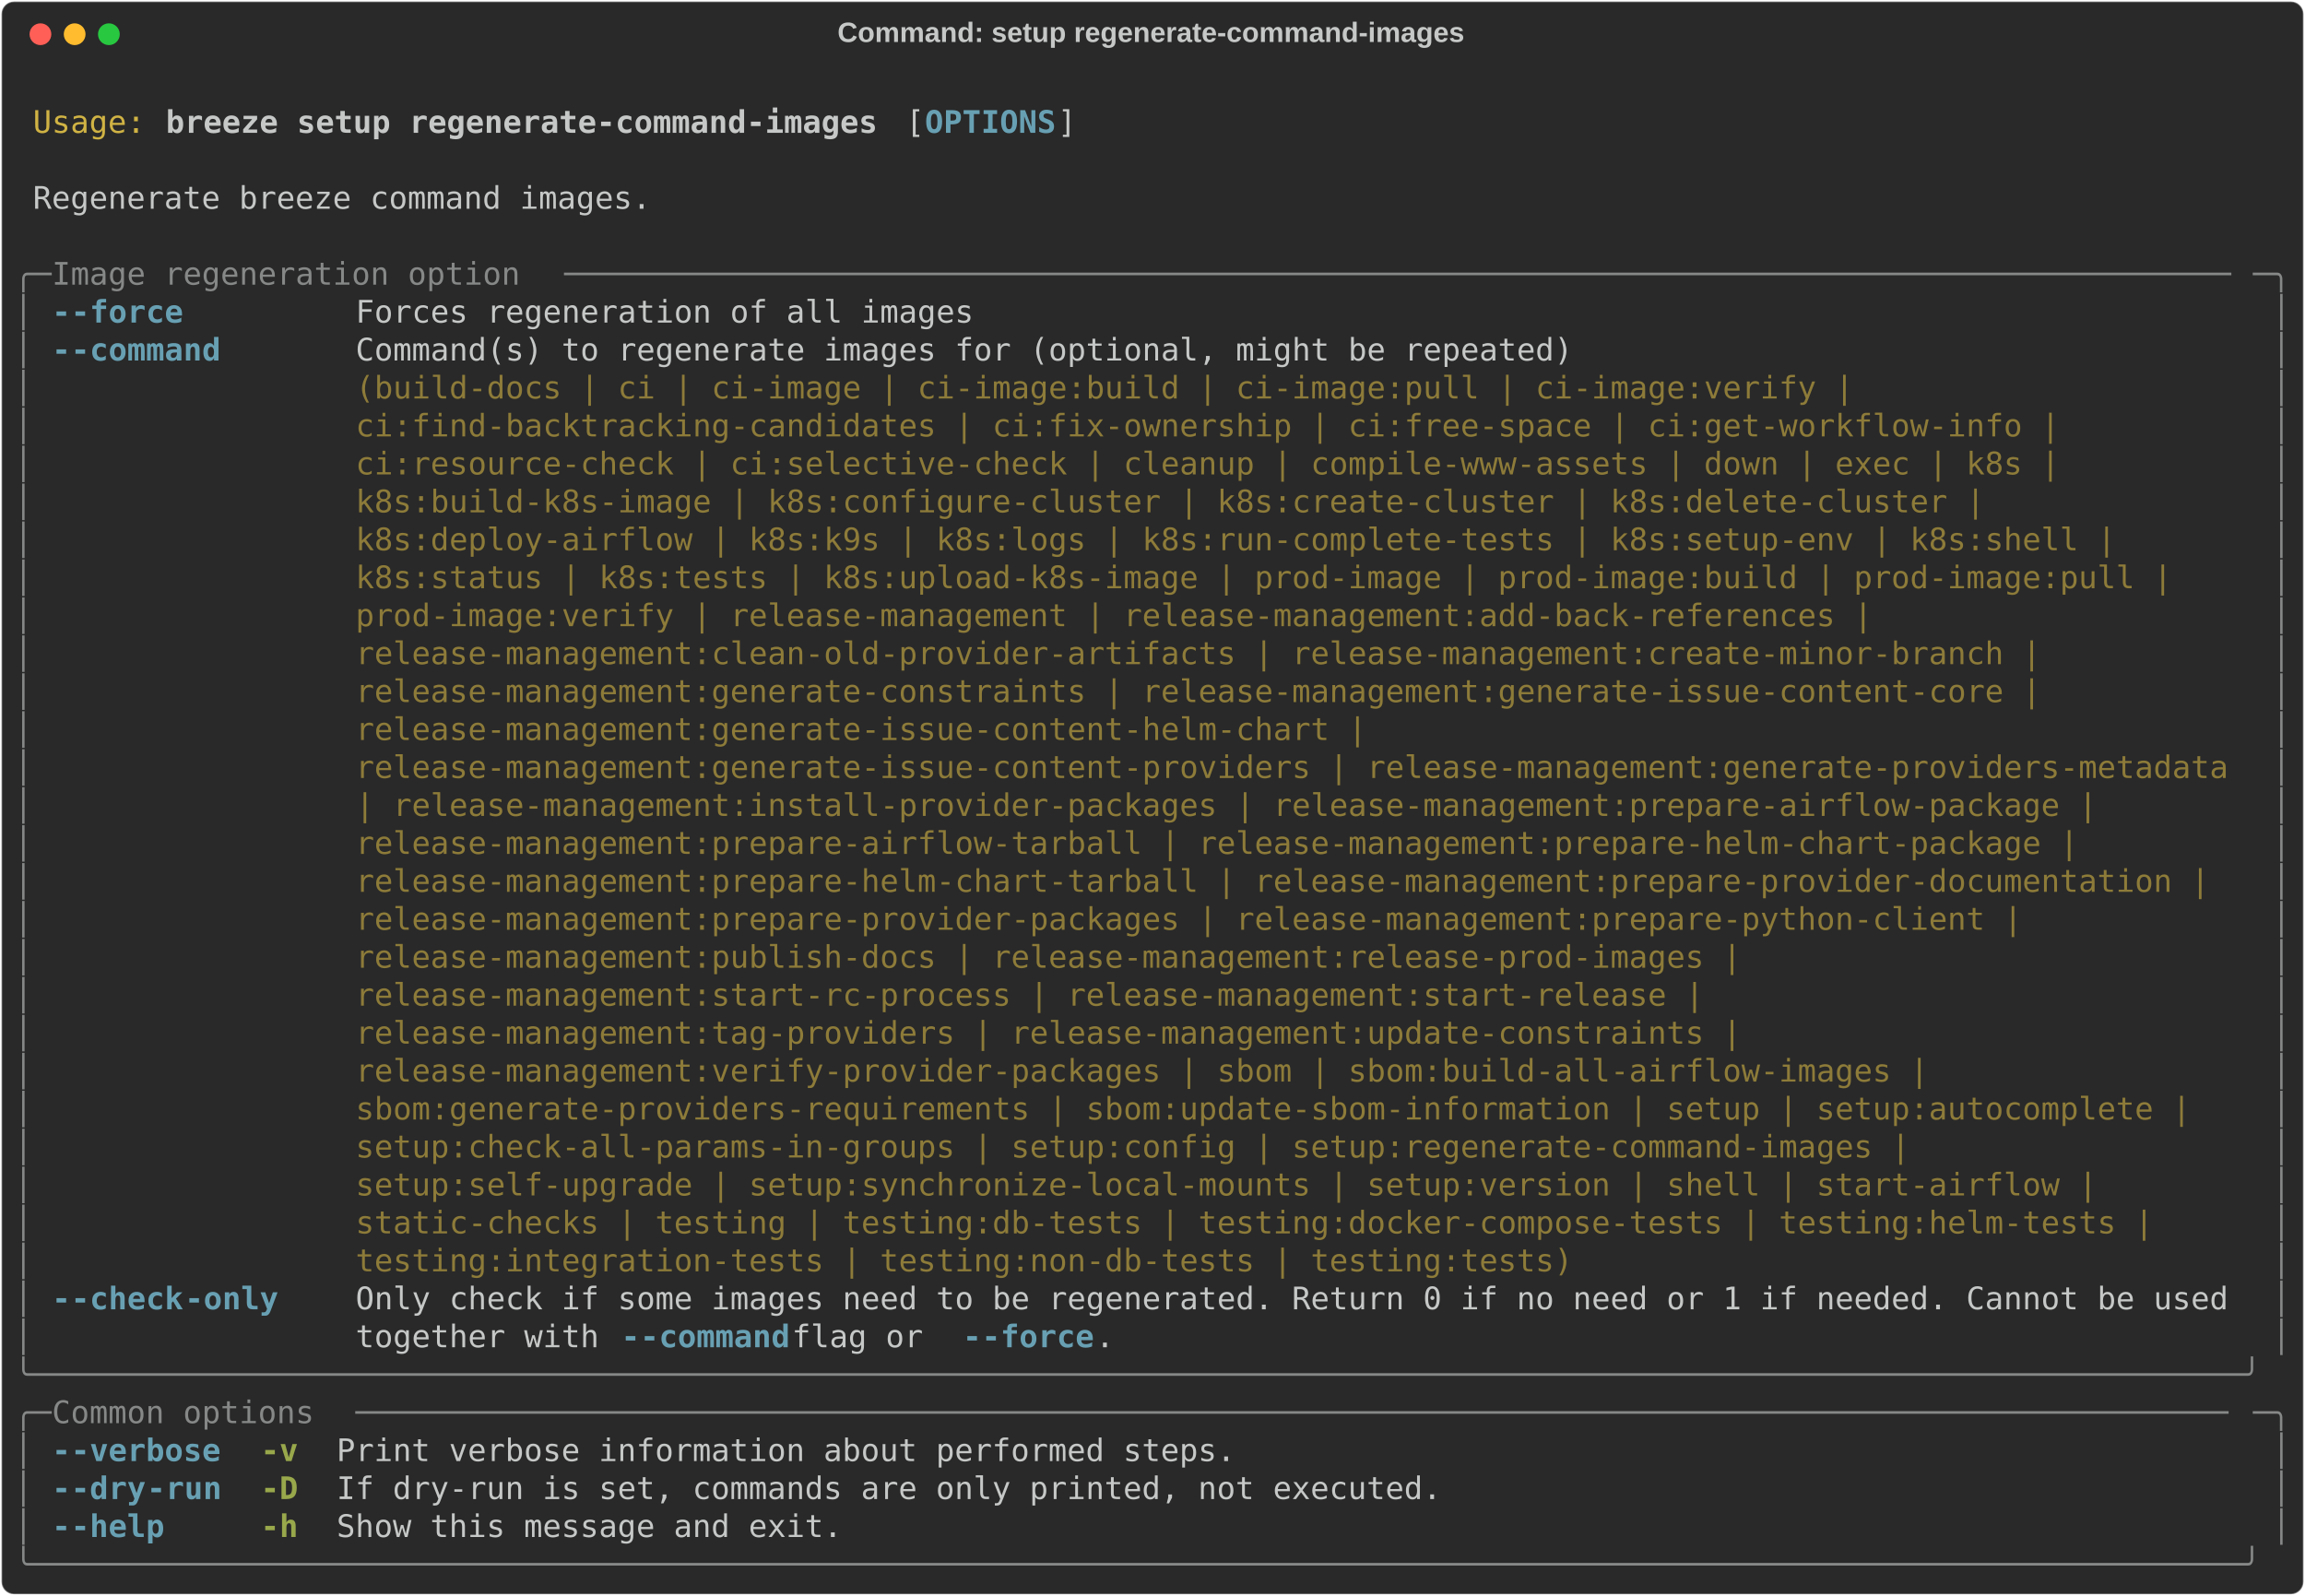
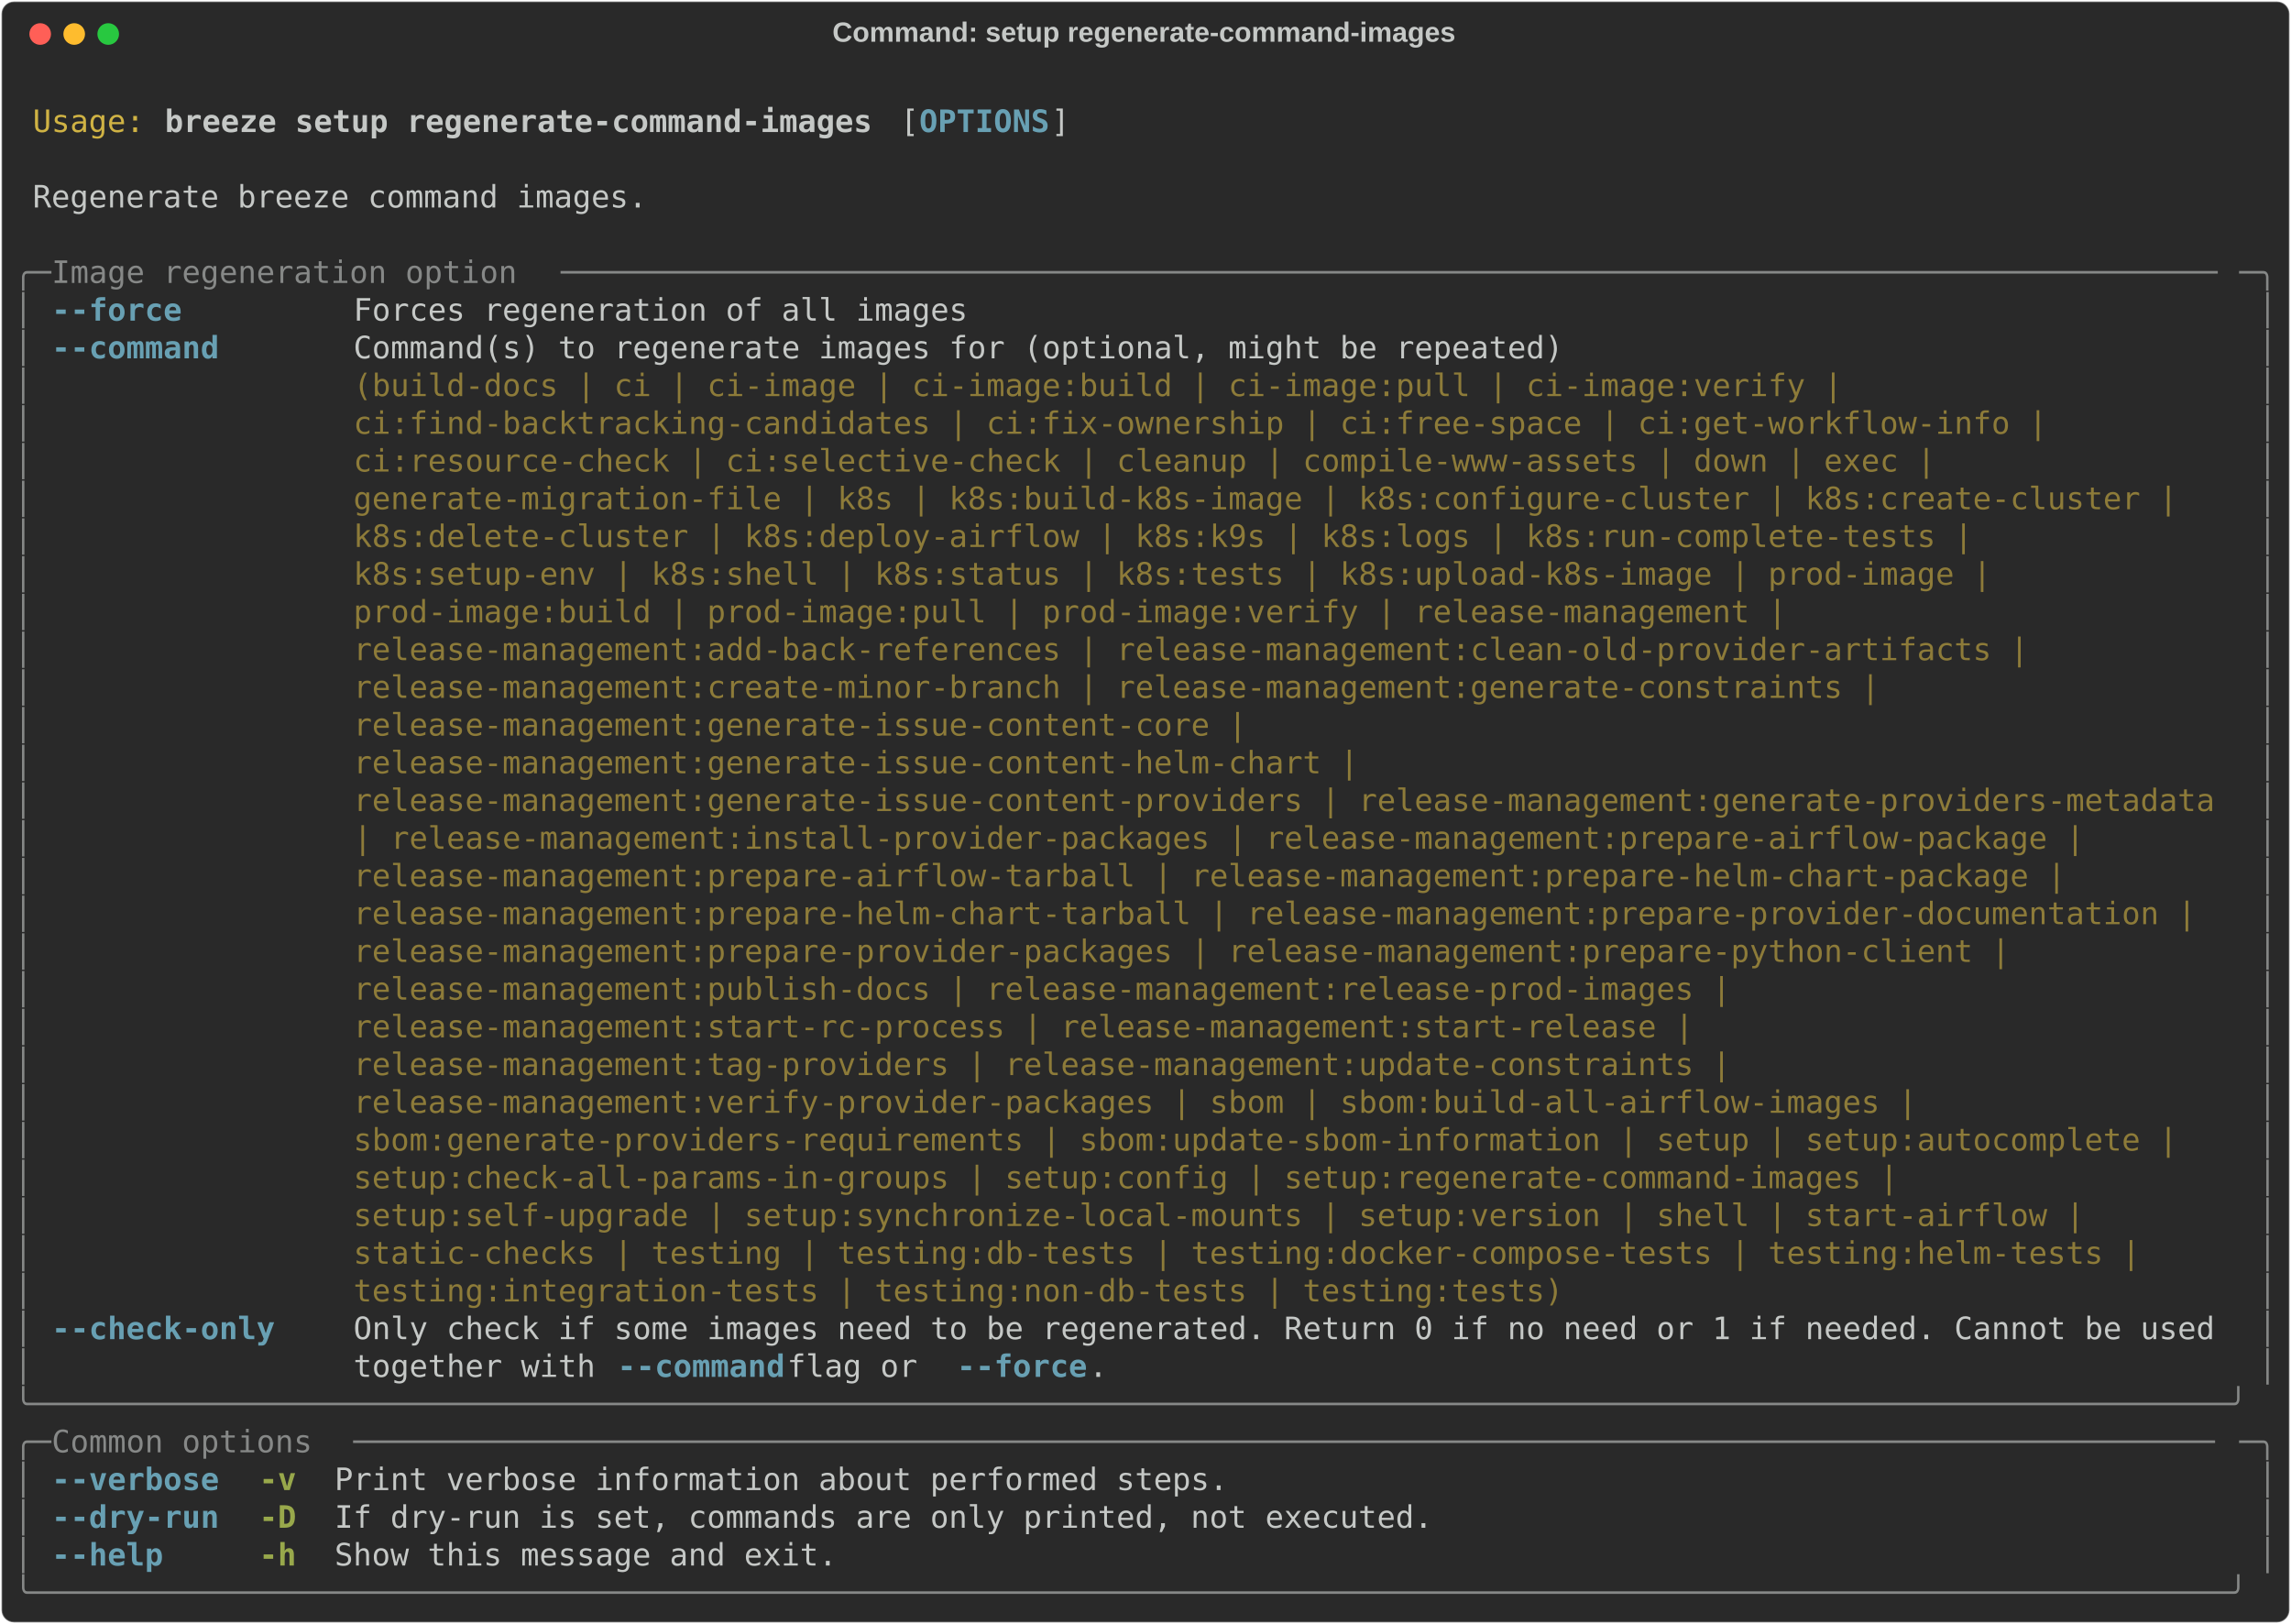
- <svg xmlns="http://www.w3.org/2000/svg" class="rich-terminal" viewBox="0 0 1482 1026.0">
+ <svg xmlns="http://www.w3.org/2000/svg" class="rich-terminal" viewBox="0 0 1482 1050.4">
  <style>

    @font-face {
        font-family: "Fira Code";
        src: local("FiraCode-Regular"),
                url("https://cdnjs.cloudflare.com/ajax/libs/firacode/6.2.0/woff2/FiraCode-Regular.woff2") format("woff2"),
                url("https://cdnjs.cloudflare.com/ajax/libs/firacode/6.2.0/woff/FiraCode-Regular.woff") format("woff");
        font-style: normal;
        font-weight: 400;
    }
    @font-face {
        font-family: "Fira Code";
        src: local("FiraCode-Bold"),
                url("https://cdnjs.cloudflare.com/ajax/libs/firacode/6.2.0/woff2/FiraCode-Bold.woff2") format("woff2"),
                url("https://cdnjs.cloudflare.com/ajax/libs/firacode/6.2.0/woff/FiraCode-Bold.woff") format("woff");
        font-style: bold;
        font-weight: 700;
    }

    .breeze-setup-regenerate-command-images-matrix {
        font-family: Fira Code, monospace;
        font-size: 20px;
        line-height: 24.4px;
        font-variant-east-asian: full-width;
    }

    .breeze-setup-regenerate-command-images-title {
        font-size: 18px;
        font-weight: bold;
        font-family: arial;
    }

    .breeze-setup-regenerate-command-images-r1 { fill: #c5c8c6 }
.breeze-setup-regenerate-command-images-r2 { fill: #d0b344 }
.breeze-setup-regenerate-command-images-r3 { fill: #c5c8c6;font-weight: bold }
.breeze-setup-regenerate-command-images-r4 { fill: #68a0b3;font-weight: bold }
.breeze-setup-regenerate-command-images-r5 { fill: #868887 }
.breeze-setup-regenerate-command-images-r6 { fill: #8d7b39 }
.breeze-setup-regenerate-command-images-r7 { fill: #98a84b;font-weight: bold }
    </style>
  <defs>
    <clipPath id="breeze-setup-regenerate-command-images-clip-terminal">
-       <rect x="0" y="0" width="1463.0" height="975.0" />
+       <rect x="0" y="0" width="1463.0" height="999.4" />
    </clipPath>
    <clipPath id="breeze-setup-regenerate-command-images-line-0">
      <rect x="0" y="1.5" width="1464" height="24.65" />
    </clipPath>
    <clipPath id="breeze-setup-regenerate-command-images-line-1">
      <rect x="0" y="25.9" width="1464" height="24.65" />
    </clipPath>
    <clipPath id="breeze-setup-regenerate-command-images-line-2">
      <rect x="0" y="50.3" width="1464" height="24.65" />
    </clipPath>
    <clipPath id="breeze-setup-regenerate-command-images-line-3">
      <rect x="0" y="74.7" width="1464" height="24.65" />
    </clipPath>
    <clipPath id="breeze-setup-regenerate-command-images-line-4">
      <rect x="0" y="99.1" width="1464" height="24.65" />
    </clipPath>
    <clipPath id="breeze-setup-regenerate-command-images-line-5">
      <rect x="0" y="123.5" width="1464" height="24.65" />
    </clipPath>
    <clipPath id="breeze-setup-regenerate-command-images-line-6">
      <rect x="0" y="147.9" width="1464" height="24.65" />
    </clipPath>
    <clipPath id="breeze-setup-regenerate-command-images-line-7">
      <rect x="0" y="172.3" width="1464" height="24.65" />
    </clipPath>
    <clipPath id="breeze-setup-regenerate-command-images-line-8">
      <rect x="0" y="196.7" width="1464" height="24.65" />
    </clipPath>
    <clipPath id="breeze-setup-regenerate-command-images-line-9">
      <rect x="0" y="221.1" width="1464" height="24.65" />
    </clipPath>
    <clipPath id="breeze-setup-regenerate-command-images-line-10">
      <rect x="0" y="245.5" width="1464" height="24.65" />
    </clipPath>
    <clipPath id="breeze-setup-regenerate-command-images-line-11">
      <rect x="0" y="269.9" width="1464" height="24.65" />
    </clipPath>
    <clipPath id="breeze-setup-regenerate-command-images-line-12">
      <rect x="0" y="294.3" width="1464" height="24.65" />
    </clipPath>
    <clipPath id="breeze-setup-regenerate-command-images-line-13">
      <rect x="0" y="318.7" width="1464" height="24.65" />
    </clipPath>
    <clipPath id="breeze-setup-regenerate-command-images-line-14">
      <rect x="0" y="343.1" width="1464" height="24.65" />
    </clipPath>
    <clipPath id="breeze-setup-regenerate-command-images-line-15">
      <rect x="0" y="367.5" width="1464" height="24.65" />
    </clipPath>
    <clipPath id="breeze-setup-regenerate-command-images-line-16">
      <rect x="0" y="391.9" width="1464" height="24.65" />
    </clipPath>
    <clipPath id="breeze-setup-regenerate-command-images-line-17">
      <rect x="0" y="416.3" width="1464" height="24.65" />
    </clipPath>
    <clipPath id="breeze-setup-regenerate-command-images-line-18">
      <rect x="0" y="440.7" width="1464" height="24.65" />
    </clipPath>
    <clipPath id="breeze-setup-regenerate-command-images-line-19">
      <rect x="0" y="465.1" width="1464" height="24.65" />
    </clipPath>
    <clipPath id="breeze-setup-regenerate-command-images-line-20">
      <rect x="0" y="489.5" width="1464" height="24.65" />
    </clipPath>
    <clipPath id="breeze-setup-regenerate-command-images-line-21">
      <rect x="0" y="513.9" width="1464" height="24.65" />
    </clipPath>
    <clipPath id="breeze-setup-regenerate-command-images-line-22">
      <rect x="0" y="538.3" width="1464" height="24.65" />
    </clipPath>
    <clipPath id="breeze-setup-regenerate-command-images-line-23">
      <rect x="0" y="562.7" width="1464" height="24.65" />
    </clipPath>
    <clipPath id="breeze-setup-regenerate-command-images-line-24">
      <rect x="0" y="587.1" width="1464" height="24.65" />
    </clipPath>
    <clipPath id="breeze-setup-regenerate-command-images-line-25">
      <rect x="0" y="611.5" width="1464" height="24.65" />
    </clipPath>
    <clipPath id="breeze-setup-regenerate-command-images-line-26">
      <rect x="0" y="635.9" width="1464" height="24.65" />
    </clipPath>
    <clipPath id="breeze-setup-regenerate-command-images-line-27">
      <rect x="0" y="660.3" width="1464" height="24.65" />
    </clipPath>
    <clipPath id="breeze-setup-regenerate-command-images-line-28">
      <rect x="0" y="684.7" width="1464" height="24.65" />
    </clipPath>
    <clipPath id="breeze-setup-regenerate-command-images-line-29">
      <rect x="0" y="709.1" width="1464" height="24.65" />
    </clipPath>
    <clipPath id="breeze-setup-regenerate-command-images-line-30">
      <rect x="0" y="733.5" width="1464" height="24.65" />
    </clipPath>
    <clipPath id="breeze-setup-regenerate-command-images-line-31">
      <rect x="0" y="757.9" width="1464" height="24.65" />
    </clipPath>
    <clipPath id="breeze-setup-regenerate-command-images-line-32">
      <rect x="0" y="782.3" width="1464" height="24.65" />
    </clipPath>
    <clipPath id="breeze-setup-regenerate-command-images-line-33">
      <rect x="0" y="806.7" width="1464" height="24.65" />
    </clipPath>
    <clipPath id="breeze-setup-regenerate-command-images-line-34">
      <rect x="0" y="831.1" width="1464" height="24.65" />
    </clipPath>
    <clipPath id="breeze-setup-regenerate-command-images-line-35">
      <rect x="0" y="855.5" width="1464" height="24.65" />
    </clipPath>
    <clipPath id="breeze-setup-regenerate-command-images-line-36">
      <rect x="0" y="879.9" width="1464" height="24.65" />
    </clipPath>
    <clipPath id="breeze-setup-regenerate-command-images-line-37">
      <rect x="0" y="904.3" width="1464" height="24.65" />
    </clipPath>
    <clipPath id="breeze-setup-regenerate-command-images-line-38">
      <rect x="0" y="928.7" width="1464" height="24.65" />
    </clipPath>
+     <clipPath id="breeze-setup-regenerate-command-images-line-39">
+       <rect x="0" y="953.1" width="1464" height="24.65" />
+     </clipPath>
  </defs>
-   <rect fill="#292929" stroke="rgba(255,255,255,0.35)" stroke-width="1" x="1" y="1" width="1480" height="1024" rx="8" />
+   <rect fill="#292929" stroke="rgba(255,255,255,0.35)" stroke-width="1" x="1" y="1" width="1480" height="1048.4" rx="8" />
  <text class="breeze-setup-regenerate-command-images-title" fill="#c5c8c6" text-anchor="middle" x="740" y="27">Command: setup regenerate-command-images</text>
  <g transform="translate(26,22)">
    <circle cx="0" cy="0" r="7" fill="#ff5f57" />
    <circle cx="22" cy="0" r="7" fill="#febc2e" />
    <circle cx="44" cy="0" r="7" fill="#28c840" />
  </g>
  <g transform="translate(9, 41)" clip-path="url(#breeze-setup-regenerate-command-images-clip-terminal)">
    <g class="breeze-setup-regenerate-command-images-matrix">
      <text class="breeze-setup-regenerate-command-images-r1" x="1464" y="20" textLength="12.2" clip-path="url(#breeze-setup-regenerate-command-images-line-0)">
</text>
      <text class="breeze-setup-regenerate-command-images-r2" x="12.2" y="44.4" textLength="73.2" clip-path="url(#breeze-setup-regenerate-command-images-line-1)">Usage:</text>
      <text class="breeze-setup-regenerate-command-images-r3" x="97.6" y="44.4" textLength="463.6" clip-path="url(#breeze-setup-regenerate-command-images-line-1)">breeze setup regenerate-command-images</text>
      <text class="breeze-setup-regenerate-command-images-r1" x="573.4" y="44.4" textLength="12.2" clip-path="url(#breeze-setup-regenerate-command-images-line-1)">[</text>
      <text class="breeze-setup-regenerate-command-images-r4" x="585.6" y="44.4" textLength="85.4" clip-path="url(#breeze-setup-regenerate-command-images-line-1)">OPTIONS</text>
      <text class="breeze-setup-regenerate-command-images-r1" x="671" y="44.4" textLength="12.2" clip-path="url(#breeze-setup-regenerate-command-images-line-1)">]</text>
      <text class="breeze-setup-regenerate-command-images-r1" x="1464" y="44.4" textLength="12.2" clip-path="url(#breeze-setup-regenerate-command-images-line-1)">
</text>
      <text class="breeze-setup-regenerate-command-images-r1" x="1464" y="68.8" textLength="12.2" clip-path="url(#breeze-setup-regenerate-command-images-line-2)">
</text>
      <text class="breeze-setup-regenerate-command-images-r1" x="12.2" y="93.2" textLength="402.6" clip-path="url(#breeze-setup-regenerate-command-images-line-3)">Regenerate breeze command images.</text>
      <text class="breeze-setup-regenerate-command-images-r1" x="1464" y="93.2" textLength="12.2" clip-path="url(#breeze-setup-regenerate-command-images-line-3)">
</text>
      <text class="breeze-setup-regenerate-command-images-r1" x="1464" y="117.6" textLength="12.2" clip-path="url(#breeze-setup-regenerate-command-images-line-4)">
</text>
      <text class="breeze-setup-regenerate-command-images-r5" x="0" y="142" textLength="24.4" clip-path="url(#breeze-setup-regenerate-command-images-line-5)">╭─</text>
      <text class="breeze-setup-regenerate-command-images-r5" x="24.4" y="142" textLength="329.4" clip-path="url(#breeze-setup-regenerate-command-images-line-5)"> Image regeneration option </text>
      <text class="breeze-setup-regenerate-command-images-r5" x="353.8" y="142" textLength="1085.8" clip-path="url(#breeze-setup-regenerate-command-images-line-5)">─────────────────────────────────────────────────────────────────────────────────────────</text>
      <text class="breeze-setup-regenerate-command-images-r5" x="1439.6" y="142" textLength="24.4" clip-path="url(#breeze-setup-regenerate-command-images-line-5)">─╮</text>
      <text class="breeze-setup-regenerate-command-images-r1" x="1464" y="142" textLength="12.2" clip-path="url(#breeze-setup-regenerate-command-images-line-5)">
</text>
      <text class="breeze-setup-regenerate-command-images-r5" x="0" y="166.4" textLength="12.2" clip-path="url(#breeze-setup-regenerate-command-images-line-6)">│</text>
-       <text class="breeze-setup-regenerate-command-images-r4" x="24.4" y="166.4" textLength="12.2" clip-path="url(#breeze-setup-regenerate-command-images-line-6)">-</text>
-       <text class="breeze-setup-regenerate-command-images-r4" x="36.6" y="166.4" textLength="73.2" clip-path="url(#breeze-setup-regenerate-command-images-line-6)">-force</text>
+       <text class="breeze-setup-regenerate-command-images-r4" x="24.4" y="166.4" textLength="85.4" clip-path="url(#breeze-setup-regenerate-command-images-line-6)">--force</text>
      <text class="breeze-setup-regenerate-command-images-r1" x="219.6" y="166.4" textLength="402.6" clip-path="url(#breeze-setup-regenerate-command-images-line-6)">Forces regeneration of all images</text>
      <text class="breeze-setup-regenerate-command-images-r5" x="1451.8" y="166.4" textLength="12.2" clip-path="url(#breeze-setup-regenerate-command-images-line-6)">│</text>
      <text class="breeze-setup-regenerate-command-images-r1" x="1464" y="166.4" textLength="12.2" clip-path="url(#breeze-setup-regenerate-command-images-line-6)">
</text>
      <text class="breeze-setup-regenerate-command-images-r5" x="0" y="190.8" textLength="12.2" clip-path="url(#breeze-setup-regenerate-command-images-line-7)">│</text>
-       <text class="breeze-setup-regenerate-command-images-r4" x="24.4" y="190.8" textLength="12.2" clip-path="url(#breeze-setup-regenerate-command-images-line-7)">-</text>
-       <text class="breeze-setup-regenerate-command-images-r4" x="36.6" y="190.8" textLength="97.6" clip-path="url(#breeze-setup-regenerate-command-images-line-7)">-command</text>
+       <text class="breeze-setup-regenerate-command-images-r4" x="24.4" y="190.8" textLength="109.8" clip-path="url(#breeze-setup-regenerate-command-images-line-7)">--command</text>
      <text class="breeze-setup-regenerate-command-images-r1" x="219.6" y="190.8" textLength="1220" clip-path="url(#breeze-setup-regenerate-command-images-line-7)">Command(s) to regenerate images for (optional, might be repeated)                                   </text>
      <text class="breeze-setup-regenerate-command-images-r5" x="1451.8" y="190.8" textLength="12.2" clip-path="url(#breeze-setup-regenerate-command-images-line-7)">│</text>
      <text class="breeze-setup-regenerate-command-images-r1" x="1464" y="190.8" textLength="12.2" clip-path="url(#breeze-setup-regenerate-command-images-line-7)">
</text>
      <text class="breeze-setup-regenerate-command-images-r5" x="0" y="215.2" textLength="12.2" clip-path="url(#breeze-setup-regenerate-command-images-line-8)">│</text>
      <text class="breeze-setup-regenerate-command-images-r6" x="219.6" y="215.2" textLength="1220" clip-path="url(#breeze-setup-regenerate-command-images-line-8)">(build-docs | ci | ci-image | ci-image:build | ci-image:pull | ci-image:verify |                    </text>
      <text class="breeze-setup-regenerate-command-images-r5" x="1451.8" y="215.2" textLength="12.2" clip-path="url(#breeze-setup-regenerate-command-images-line-8)">│</text>
      <text class="breeze-setup-regenerate-command-images-r1" x="1464" y="215.2" textLength="12.2" clip-path="url(#breeze-setup-regenerate-command-images-line-8)">
</text>
      <text class="breeze-setup-regenerate-command-images-r5" x="0" y="239.6" textLength="12.2" clip-path="url(#breeze-setup-regenerate-command-images-line-9)">│</text>
      <text class="breeze-setup-regenerate-command-images-r6" x="219.6" y="239.6" textLength="1220" clip-path="url(#breeze-setup-regenerate-command-images-line-9)">ci:find-backtracking-candidates | ci:fix-ownership | ci:free-space | ci:get-workflow-info |         </text>
      <text class="breeze-setup-regenerate-command-images-r5" x="1451.8" y="239.6" textLength="12.2" clip-path="url(#breeze-setup-regenerate-command-images-line-9)">│</text>
      <text class="breeze-setup-regenerate-command-images-r1" x="1464" y="239.6" textLength="12.2" clip-path="url(#breeze-setup-regenerate-command-images-line-9)">
</text>
      <text class="breeze-setup-regenerate-command-images-r5" x="0" y="264" textLength="12.2" clip-path="url(#breeze-setup-regenerate-command-images-line-10)">│</text>
-       <text class="breeze-setup-regenerate-command-images-r6" x="219.6" y="264" textLength="1220" clip-path="url(#breeze-setup-regenerate-command-images-line-10)">ci:resource-check | ci:selective-check | cleanup | compile-www-assets | down | exec | k8s |         </text>
+       <text class="breeze-setup-regenerate-command-images-r6" x="219.6" y="264" textLength="1220" clip-path="url(#breeze-setup-regenerate-command-images-line-10)">ci:resource-check | ci:selective-check | cleanup | compile-www-assets | down | exec |               </text>
      <text class="breeze-setup-regenerate-command-images-r5" x="1451.8" y="264" textLength="12.2" clip-path="url(#breeze-setup-regenerate-command-images-line-10)">│</text>
      <text class="breeze-setup-regenerate-command-images-r1" x="1464" y="264" textLength="12.2" clip-path="url(#breeze-setup-regenerate-command-images-line-10)">
</text>
      <text class="breeze-setup-regenerate-command-images-r5" x="0" y="288.4" textLength="12.2" clip-path="url(#breeze-setup-regenerate-command-images-line-11)">│</text>
-       <text class="breeze-setup-regenerate-command-images-r6" x="219.6" y="288.4" textLength="1220" clip-path="url(#breeze-setup-regenerate-command-images-line-11)">k8s:build-k8s-image | k8s:configure-cluster | k8s:create-cluster | k8s:delete-cluster |             </text>
+       <text class="breeze-setup-regenerate-command-images-r6" x="219.6" y="288.4" textLength="1220" clip-path="url(#breeze-setup-regenerate-command-images-line-11)">generate-migration-file | k8s | k8s:build-k8s-image | k8s:configure-cluster | k8s:create-cluster |  </text>
      <text class="breeze-setup-regenerate-command-images-r5" x="1451.8" y="288.4" textLength="12.2" clip-path="url(#breeze-setup-regenerate-command-images-line-11)">│</text>
      <text class="breeze-setup-regenerate-command-images-r1" x="1464" y="288.4" textLength="12.2" clip-path="url(#breeze-setup-regenerate-command-images-line-11)">
</text>
      <text class="breeze-setup-regenerate-command-images-r5" x="0" y="312.8" textLength="12.2" clip-path="url(#breeze-setup-regenerate-command-images-line-12)">│</text>
-       <text class="breeze-setup-regenerate-command-images-r6" x="219.6" y="312.8" textLength="1220" clip-path="url(#breeze-setup-regenerate-command-images-line-12)">k8s:deploy-airflow | k8s:k9s | k8s:logs | k8s:run-complete-tests | k8s:setup-env | k8s:shell |      </text>
+       <text class="breeze-setup-regenerate-command-images-r6" x="219.6" y="312.8" textLength="1220" clip-path="url(#breeze-setup-regenerate-command-images-line-12)">k8s:delete-cluster | k8s:deploy-airflow | k8s:k9s | k8s:logs | k8s:run-complete-tests |             </text>
      <text class="breeze-setup-regenerate-command-images-r5" x="1451.8" y="312.8" textLength="12.2" clip-path="url(#breeze-setup-regenerate-command-images-line-12)">│</text>
      <text class="breeze-setup-regenerate-command-images-r1" x="1464" y="312.8" textLength="12.2" clip-path="url(#breeze-setup-regenerate-command-images-line-12)">
</text>
      <text class="breeze-setup-regenerate-command-images-r5" x="0" y="337.2" textLength="12.2" clip-path="url(#breeze-setup-regenerate-command-images-line-13)">│</text>
-       <text class="breeze-setup-regenerate-command-images-r6" x="219.6" y="337.2" textLength="1220" clip-path="url(#breeze-setup-regenerate-command-images-line-13)">k8s:status | k8s:tests | k8s:upload-k8s-image | prod-image | prod-image:build | prod-image:pull |   </text>
+       <text class="breeze-setup-regenerate-command-images-r6" x="219.6" y="337.2" textLength="1220" clip-path="url(#breeze-setup-regenerate-command-images-line-13)">k8s:setup-env | k8s:shell | k8s:status | k8s:tests | k8s:upload-k8s-image | prod-image |            </text>
      <text class="breeze-setup-regenerate-command-images-r5" x="1451.8" y="337.2" textLength="12.2" clip-path="url(#breeze-setup-regenerate-command-images-line-13)">│</text>
      <text class="breeze-setup-regenerate-command-images-r1" x="1464" y="337.2" textLength="12.2" clip-path="url(#breeze-setup-regenerate-command-images-line-13)">
</text>
      <text class="breeze-setup-regenerate-command-images-r5" x="0" y="361.6" textLength="12.2" clip-path="url(#breeze-setup-regenerate-command-images-line-14)">│</text>
-       <text class="breeze-setup-regenerate-command-images-r6" x="219.6" y="361.6" textLength="1220" clip-path="url(#breeze-setup-regenerate-command-images-line-14)">prod-image:verify | release-management | release-management:add-back-references |                   </text>
+       <text class="breeze-setup-regenerate-command-images-r6" x="219.6" y="361.6" textLength="1220" clip-path="url(#breeze-setup-regenerate-command-images-line-14)">prod-image:build | prod-image:pull | prod-image:verify | release-management |                       </text>
      <text class="breeze-setup-regenerate-command-images-r5" x="1451.8" y="361.6" textLength="12.2" clip-path="url(#breeze-setup-regenerate-command-images-line-14)">│</text>
      <text class="breeze-setup-regenerate-command-images-r1" x="1464" y="361.6" textLength="12.2" clip-path="url(#breeze-setup-regenerate-command-images-line-14)">
</text>
      <text class="breeze-setup-regenerate-command-images-r5" x="0" y="386" textLength="12.2" clip-path="url(#breeze-setup-regenerate-command-images-line-15)">│</text>
-       <text class="breeze-setup-regenerate-command-images-r6" x="219.6" y="386" textLength="1220" clip-path="url(#breeze-setup-regenerate-command-images-line-15)">release-management:clean-old-provider-artifacts | release-management:create-minor-branch |          </text>
+       <text class="breeze-setup-regenerate-command-images-r6" x="219.6" y="386" textLength="1220" clip-path="url(#breeze-setup-regenerate-command-images-line-15)">release-management:add-back-references | release-management:clean-old-provider-artifacts |          </text>
      <text class="breeze-setup-regenerate-command-images-r5" x="1451.8" y="386" textLength="12.2" clip-path="url(#breeze-setup-regenerate-command-images-line-15)">│</text>
      <text class="breeze-setup-regenerate-command-images-r1" x="1464" y="386" textLength="12.2" clip-path="url(#breeze-setup-regenerate-command-images-line-15)">
</text>
      <text class="breeze-setup-regenerate-command-images-r5" x="0" y="410.4" textLength="12.2" clip-path="url(#breeze-setup-regenerate-command-images-line-16)">│</text>
-       <text class="breeze-setup-regenerate-command-images-r6" x="219.6" y="410.4" textLength="1220" clip-path="url(#breeze-setup-regenerate-command-images-line-16)">release-management:generate-constraints | release-management:generate-issue-content-core |          </text>
+       <text class="breeze-setup-regenerate-command-images-r6" x="219.6" y="410.4" textLength="1220" clip-path="url(#breeze-setup-regenerate-command-images-line-16)">release-management:create-minor-branch | release-management:generate-constraints |                  </text>
      <text class="breeze-setup-regenerate-command-images-r5" x="1451.8" y="410.4" textLength="12.2" clip-path="url(#breeze-setup-regenerate-command-images-line-16)">│</text>
      <text class="breeze-setup-regenerate-command-images-r1" x="1464" y="410.4" textLength="12.2" clip-path="url(#breeze-setup-regenerate-command-images-line-16)">
</text>
      <text class="breeze-setup-regenerate-command-images-r5" x="0" y="434.8" textLength="12.2" clip-path="url(#breeze-setup-regenerate-command-images-line-17)">│</text>
-       <text class="breeze-setup-regenerate-command-images-r6" x="219.6" y="434.8" textLength="1220" clip-path="url(#breeze-setup-regenerate-command-images-line-17)">release-management:generate-issue-content-helm-chart |                                              </text>
+       <text class="breeze-setup-regenerate-command-images-r6" x="219.6" y="434.8" textLength="1220" clip-path="url(#breeze-setup-regenerate-command-images-line-17)">release-management:generate-issue-content-core |                                                    </text>
      <text class="breeze-setup-regenerate-command-images-r5" x="1451.8" y="434.8" textLength="12.2" clip-path="url(#breeze-setup-regenerate-command-images-line-17)">│</text>
      <text class="breeze-setup-regenerate-command-images-r1" x="1464" y="434.8" textLength="12.2" clip-path="url(#breeze-setup-regenerate-command-images-line-17)">
</text>
      <text class="breeze-setup-regenerate-command-images-r5" x="0" y="459.2" textLength="12.2" clip-path="url(#breeze-setup-regenerate-command-images-line-18)">│</text>
-       <text class="breeze-setup-regenerate-command-images-r6" x="219.6" y="459.2" textLength="1220" clip-path="url(#breeze-setup-regenerate-command-images-line-18)">release-management:generate-issue-content-providers | release-management:generate-providers-metadata</text>
+       <text class="breeze-setup-regenerate-command-images-r6" x="219.6" y="459.2" textLength="1220" clip-path="url(#breeze-setup-regenerate-command-images-line-18)">release-management:generate-issue-content-helm-chart |                                              </text>
      <text class="breeze-setup-regenerate-command-images-r5" x="1451.8" y="459.2" textLength="12.2" clip-path="url(#breeze-setup-regenerate-command-images-line-18)">│</text>
      <text class="breeze-setup-regenerate-command-images-r1" x="1464" y="459.2" textLength="12.2" clip-path="url(#breeze-setup-regenerate-command-images-line-18)">
</text>
      <text class="breeze-setup-regenerate-command-images-r5" x="0" y="483.6" textLength="12.2" clip-path="url(#breeze-setup-regenerate-command-images-line-19)">│</text>
-       <text class="breeze-setup-regenerate-command-images-r6" x="219.6" y="483.6" textLength="1220" clip-path="url(#breeze-setup-regenerate-command-images-line-19)">| release-management:install-provider-packages | release-management:prepare-airflow-package |       </text>
+       <text class="breeze-setup-regenerate-command-images-r6" x="219.6" y="483.6" textLength="1220" clip-path="url(#breeze-setup-regenerate-command-images-line-19)">release-management:generate-issue-content-providers | release-management:generate-providers-metadata</text>
      <text class="breeze-setup-regenerate-command-images-r5" x="1451.8" y="483.6" textLength="12.2" clip-path="url(#breeze-setup-regenerate-command-images-line-19)">│</text>
      <text class="breeze-setup-regenerate-command-images-r1" x="1464" y="483.6" textLength="12.2" clip-path="url(#breeze-setup-regenerate-command-images-line-19)">
</text>
      <text class="breeze-setup-regenerate-command-images-r5" x="0" y="508" textLength="12.2" clip-path="url(#breeze-setup-regenerate-command-images-line-20)">│</text>
-       <text class="breeze-setup-regenerate-command-images-r6" x="219.6" y="508" textLength="1220" clip-path="url(#breeze-setup-regenerate-command-images-line-20)">release-management:prepare-airflow-tarball | release-management:prepare-helm-chart-package |        </text>
+       <text class="breeze-setup-regenerate-command-images-r6" x="219.6" y="508" textLength="1220" clip-path="url(#breeze-setup-regenerate-command-images-line-20)">| release-management:install-provider-packages | release-management:prepare-airflow-package |       </text>
      <text class="breeze-setup-regenerate-command-images-r5" x="1451.8" y="508" textLength="12.2" clip-path="url(#breeze-setup-regenerate-command-images-line-20)">│</text>
      <text class="breeze-setup-regenerate-command-images-r1" x="1464" y="508" textLength="12.2" clip-path="url(#breeze-setup-regenerate-command-images-line-20)">
</text>
      <text class="breeze-setup-regenerate-command-images-r5" x="0" y="532.4" textLength="12.2" clip-path="url(#breeze-setup-regenerate-command-images-line-21)">│</text>
-       <text class="breeze-setup-regenerate-command-images-r6" x="219.6" y="532.4" textLength="1220" clip-path="url(#breeze-setup-regenerate-command-images-line-21)">release-management:prepare-helm-chart-tarball | release-management:prepare-provider-documentation | </text>
+       <text class="breeze-setup-regenerate-command-images-r6" x="219.6" y="532.4" textLength="1220" clip-path="url(#breeze-setup-regenerate-command-images-line-21)">release-management:prepare-airflow-tarball | release-management:prepare-helm-chart-package |        </text>
      <text class="breeze-setup-regenerate-command-images-r5" x="1451.8" y="532.4" textLength="12.2" clip-path="url(#breeze-setup-regenerate-command-images-line-21)">│</text>
      <text class="breeze-setup-regenerate-command-images-r1" x="1464" y="532.4" textLength="12.2" clip-path="url(#breeze-setup-regenerate-command-images-line-21)">
</text>
      <text class="breeze-setup-regenerate-command-images-r5" x="0" y="556.8" textLength="12.2" clip-path="url(#breeze-setup-regenerate-command-images-line-22)">│</text>
-       <text class="breeze-setup-regenerate-command-images-r6" x="219.6" y="556.8" textLength="1220" clip-path="url(#breeze-setup-regenerate-command-images-line-22)">release-management:prepare-provider-packages | release-management:prepare-python-client |           </text>
+       <text class="breeze-setup-regenerate-command-images-r6" x="219.6" y="556.8" textLength="1220" clip-path="url(#breeze-setup-regenerate-command-images-line-22)">release-management:prepare-helm-chart-tarball | release-management:prepare-provider-documentation | </text>
      <text class="breeze-setup-regenerate-command-images-r5" x="1451.8" y="556.8" textLength="12.2" clip-path="url(#breeze-setup-regenerate-command-images-line-22)">│</text>
      <text class="breeze-setup-regenerate-command-images-r1" x="1464" y="556.8" textLength="12.2" clip-path="url(#breeze-setup-regenerate-command-images-line-22)">
</text>
      <text class="breeze-setup-regenerate-command-images-r5" x="0" y="581.2" textLength="12.2" clip-path="url(#breeze-setup-regenerate-command-images-line-23)">│</text>
-       <text class="breeze-setup-regenerate-command-images-r6" x="219.6" y="581.2" textLength="1220" clip-path="url(#breeze-setup-regenerate-command-images-line-23)">release-management:publish-docs | release-management:release-prod-images |                          </text>
+       <text class="breeze-setup-regenerate-command-images-r6" x="219.6" y="581.2" textLength="1220" clip-path="url(#breeze-setup-regenerate-command-images-line-23)">release-management:prepare-provider-packages | release-management:prepare-python-client |           </text>
      <text class="breeze-setup-regenerate-command-images-r5" x="1451.8" y="581.2" textLength="12.2" clip-path="url(#breeze-setup-regenerate-command-images-line-23)">│</text>
      <text class="breeze-setup-regenerate-command-images-r1" x="1464" y="581.2" textLength="12.2" clip-path="url(#breeze-setup-regenerate-command-images-line-23)">
</text>
      <text class="breeze-setup-regenerate-command-images-r5" x="0" y="605.6" textLength="12.2" clip-path="url(#breeze-setup-regenerate-command-images-line-24)">│</text>
-       <text class="breeze-setup-regenerate-command-images-r6" x="219.6" y="605.6" textLength="1220" clip-path="url(#breeze-setup-regenerate-command-images-line-24)">release-management:start-rc-process | release-management:start-release |                            </text>
+       <text class="breeze-setup-regenerate-command-images-r6" x="219.6" y="605.6" textLength="1220" clip-path="url(#breeze-setup-regenerate-command-images-line-24)">release-management:publish-docs | release-management:release-prod-images |                          </text>
      <text class="breeze-setup-regenerate-command-images-r5" x="1451.8" y="605.6" textLength="12.2" clip-path="url(#breeze-setup-regenerate-command-images-line-24)">│</text>
      <text class="breeze-setup-regenerate-command-images-r1" x="1464" y="605.6" textLength="12.2" clip-path="url(#breeze-setup-regenerate-command-images-line-24)">
</text>
      <text class="breeze-setup-regenerate-command-images-r5" x="0" y="630" textLength="12.2" clip-path="url(#breeze-setup-regenerate-command-images-line-25)">│</text>
-       <text class="breeze-setup-regenerate-command-images-r6" x="219.6" y="630" textLength="1220" clip-path="url(#breeze-setup-regenerate-command-images-line-25)">release-management:tag-providers | release-management:update-constraints |                          </text>
+       <text class="breeze-setup-regenerate-command-images-r6" x="219.6" y="630" textLength="1220" clip-path="url(#breeze-setup-regenerate-command-images-line-25)">release-management:start-rc-process | release-management:start-release |                            </text>
      <text class="breeze-setup-regenerate-command-images-r5" x="1451.8" y="630" textLength="12.2" clip-path="url(#breeze-setup-regenerate-command-images-line-25)">│</text>
      <text class="breeze-setup-regenerate-command-images-r1" x="1464" y="630" textLength="12.2" clip-path="url(#breeze-setup-regenerate-command-images-line-25)">
</text>
      <text class="breeze-setup-regenerate-command-images-r5" x="0" y="654.4" textLength="12.2" clip-path="url(#breeze-setup-regenerate-command-images-line-26)">│</text>
-       <text class="breeze-setup-regenerate-command-images-r6" x="219.6" y="654.4" textLength="1220" clip-path="url(#breeze-setup-regenerate-command-images-line-26)">release-management:verify-provider-packages | sbom | sbom:build-all-airflow-images |                </text>
+       <text class="breeze-setup-regenerate-command-images-r6" x="219.6" y="654.4" textLength="1220" clip-path="url(#breeze-setup-regenerate-command-images-line-26)">release-management:tag-providers | release-management:update-constraints |                          </text>
      <text class="breeze-setup-regenerate-command-images-r5" x="1451.8" y="654.4" textLength="12.2" clip-path="url(#breeze-setup-regenerate-command-images-line-26)">│</text>
      <text class="breeze-setup-regenerate-command-images-r1" x="1464" y="654.4" textLength="12.2" clip-path="url(#breeze-setup-regenerate-command-images-line-26)">
</text>
      <text class="breeze-setup-regenerate-command-images-r5" x="0" y="678.8" textLength="12.2" clip-path="url(#breeze-setup-regenerate-command-images-line-27)">│</text>
-       <text class="breeze-setup-regenerate-command-images-r6" x="219.6" y="678.8" textLength="1220" clip-path="url(#breeze-setup-regenerate-command-images-line-27)">sbom:generate-providers-requirements | sbom:update-sbom-information | setup | setup:autocomplete |  </text>
+       <text class="breeze-setup-regenerate-command-images-r6" x="219.6" y="678.8" textLength="1220" clip-path="url(#breeze-setup-regenerate-command-images-line-27)">release-management:verify-provider-packages | sbom | sbom:build-all-airflow-images |                </text>
      <text class="breeze-setup-regenerate-command-images-r5" x="1451.8" y="678.8" textLength="12.2" clip-path="url(#breeze-setup-regenerate-command-images-line-27)">│</text>
      <text class="breeze-setup-regenerate-command-images-r1" x="1464" y="678.8" textLength="12.2" clip-path="url(#breeze-setup-regenerate-command-images-line-27)">
</text>
      <text class="breeze-setup-regenerate-command-images-r5" x="0" y="703.2" textLength="12.2" clip-path="url(#breeze-setup-regenerate-command-images-line-28)">│</text>
-       <text class="breeze-setup-regenerate-command-images-r6" x="219.6" y="703.2" textLength="1220" clip-path="url(#breeze-setup-regenerate-command-images-line-28)">setup:check-all-params-in-groups | setup:config | setup:regenerate-command-images |                 </text>
+       <text class="breeze-setup-regenerate-command-images-r6" x="219.6" y="703.2" textLength="1220" clip-path="url(#breeze-setup-regenerate-command-images-line-28)">sbom:generate-providers-requirements | sbom:update-sbom-information | setup | setup:autocomplete |  </text>
      <text class="breeze-setup-regenerate-command-images-r5" x="1451.8" y="703.2" textLength="12.2" clip-path="url(#breeze-setup-regenerate-command-images-line-28)">│</text>
      <text class="breeze-setup-regenerate-command-images-r1" x="1464" y="703.2" textLength="12.2" clip-path="url(#breeze-setup-regenerate-command-images-line-28)">
</text>
      <text class="breeze-setup-regenerate-command-images-r5" x="0" y="727.6" textLength="12.2" clip-path="url(#breeze-setup-regenerate-command-images-line-29)">│</text>
-       <text class="breeze-setup-regenerate-command-images-r6" x="219.6" y="727.6" textLength="1220" clip-path="url(#breeze-setup-regenerate-command-images-line-29)">setup:self-upgrade | setup:synchronize-local-mounts | setup:version | shell | start-airflow |       </text>
+       <text class="breeze-setup-regenerate-command-images-r6" x="219.6" y="727.6" textLength="1220" clip-path="url(#breeze-setup-regenerate-command-images-line-29)">setup:check-all-params-in-groups | setup:config | setup:regenerate-command-images |                 </text>
      <text class="breeze-setup-regenerate-command-images-r5" x="1451.8" y="727.6" textLength="12.2" clip-path="url(#breeze-setup-regenerate-command-images-line-29)">│</text>
      <text class="breeze-setup-regenerate-command-images-r1" x="1464" y="727.6" textLength="12.2" clip-path="url(#breeze-setup-regenerate-command-images-line-29)">
</text>
      <text class="breeze-setup-regenerate-command-images-r5" x="0" y="752" textLength="12.2" clip-path="url(#breeze-setup-regenerate-command-images-line-30)">│</text>
-       <text class="breeze-setup-regenerate-command-images-r6" x="219.6" y="752" textLength="1220" clip-path="url(#breeze-setup-regenerate-command-images-line-30)">static-checks | testing | testing:db-tests | testing:docker-compose-tests | testing:helm-tests |    </text>
+       <text class="breeze-setup-regenerate-command-images-r6" x="219.6" y="752" textLength="1220" clip-path="url(#breeze-setup-regenerate-command-images-line-30)">setup:self-upgrade | setup:synchronize-local-mounts | setup:version | shell | start-airflow |       </text>
      <text class="breeze-setup-regenerate-command-images-r5" x="1451.8" y="752" textLength="12.2" clip-path="url(#breeze-setup-regenerate-command-images-line-30)">│</text>
      <text class="breeze-setup-regenerate-command-images-r1" x="1464" y="752" textLength="12.2" clip-path="url(#breeze-setup-regenerate-command-images-line-30)">
</text>
      <text class="breeze-setup-regenerate-command-images-r5" x="0" y="776.4" textLength="12.2" clip-path="url(#breeze-setup-regenerate-command-images-line-31)">│</text>
-       <text class="breeze-setup-regenerate-command-images-r6" x="219.6" y="776.4" textLength="1220" clip-path="url(#breeze-setup-regenerate-command-images-line-31)">testing:integration-tests | testing:non-db-tests | testing:tests)                                   </text>
+       <text class="breeze-setup-regenerate-command-images-r6" x="219.6" y="776.4" textLength="1220" clip-path="url(#breeze-setup-regenerate-command-images-line-31)">static-checks | testing | testing:db-tests | testing:docker-compose-tests | testing:helm-tests |    </text>
      <text class="breeze-setup-regenerate-command-images-r5" x="1451.8" y="776.4" textLength="12.2" clip-path="url(#breeze-setup-regenerate-command-images-line-31)">│</text>
      <text class="breeze-setup-regenerate-command-images-r1" x="1464" y="776.4" textLength="12.2" clip-path="url(#breeze-setup-regenerate-command-images-line-31)">
</text>
      <text class="breeze-setup-regenerate-command-images-r5" x="0" y="800.8" textLength="12.2" clip-path="url(#breeze-setup-regenerate-command-images-line-32)">│</text>
-       <text class="breeze-setup-regenerate-command-images-r4" x="24.4" y="800.8" textLength="12.2" clip-path="url(#breeze-setup-regenerate-command-images-line-32)">-</text>
-       <text class="breeze-setup-regenerate-command-images-r4" x="36.6" y="800.8" textLength="73.2" clip-path="url(#breeze-setup-regenerate-command-images-line-32)">-check</text>
-       <text class="breeze-setup-regenerate-command-images-r4" x="109.8" y="800.8" textLength="61" clip-path="url(#breeze-setup-regenerate-command-images-line-32)">-only</text>
-       <text class="breeze-setup-regenerate-command-images-r1" x="219.6" y="800.8" textLength="1220" clip-path="url(#breeze-setup-regenerate-command-images-line-32)">Only check if some images need to be regenerated. Return 0 if no need or 1 if needed. Cannot be used</text>
+       <text class="breeze-setup-regenerate-command-images-r6" x="219.6" y="800.8" textLength="1220" clip-path="url(#breeze-setup-regenerate-command-images-line-32)">testing:integration-tests | testing:non-db-tests | testing:tests)                                   </text>
      <text class="breeze-setup-regenerate-command-images-r5" x="1451.8" y="800.8" textLength="12.2" clip-path="url(#breeze-setup-regenerate-command-images-line-32)">│</text>
      <text class="breeze-setup-regenerate-command-images-r1" x="1464" y="800.8" textLength="12.2" clip-path="url(#breeze-setup-regenerate-command-images-line-32)">
</text>
      <text class="breeze-setup-regenerate-command-images-r5" x="0" y="825.2" textLength="12.2" clip-path="url(#breeze-setup-regenerate-command-images-line-33)">│</text>
-       <text class="breeze-setup-regenerate-command-images-r1" x="219.6" y="825.2" textLength="170.8" clip-path="url(#breeze-setup-regenerate-command-images-line-33)">together with </text>
-       <text class="breeze-setup-regenerate-command-images-r4" x="390.4" y="825.2" textLength="12.2" clip-path="url(#breeze-setup-regenerate-command-images-line-33)">-</text>
-       <text class="breeze-setup-regenerate-command-images-r4" x="402.6" y="825.2" textLength="97.6" clip-path="url(#breeze-setup-regenerate-command-images-line-33)">-command</text>
-       <text class="breeze-setup-regenerate-command-images-r1" x="500.2" y="825.2" textLength="109.8" clip-path="url(#breeze-setup-regenerate-command-images-line-33)"> flag or </text>
-       <text class="breeze-setup-regenerate-command-images-r4" x="610" y="825.2" textLength="12.2" clip-path="url(#breeze-setup-regenerate-command-images-line-33)">-</text>
-       <text class="breeze-setup-regenerate-command-images-r4" x="622.2" y="825.2" textLength="73.2" clip-path="url(#breeze-setup-regenerate-command-images-line-33)">-force</text>
-       <text class="breeze-setup-regenerate-command-images-r1" x="695.4" y="825.2" textLength="744.2" clip-path="url(#breeze-setup-regenerate-command-images-line-33)">.                                                            </text>
+       <text class="breeze-setup-regenerate-command-images-r4" x="24.4" y="825.2" textLength="146.4" clip-path="url(#breeze-setup-regenerate-command-images-line-33)">--check-only</text>
+       <text class="breeze-setup-regenerate-command-images-r1" x="219.6" y="825.2" textLength="1220" clip-path="url(#breeze-setup-regenerate-command-images-line-33)">Only check if some images need to be regenerated. Return 0 if no need or 1 if needed. Cannot be used</text>
      <text class="breeze-setup-regenerate-command-images-r5" x="1451.8" y="825.2" textLength="12.2" clip-path="url(#breeze-setup-regenerate-command-images-line-33)">│</text>
      <text class="breeze-setup-regenerate-command-images-r1" x="1464" y="825.2" textLength="12.2" clip-path="url(#breeze-setup-regenerate-command-images-line-33)">
</text>
-       <text class="breeze-setup-regenerate-command-images-r5" x="0" y="849.6" textLength="1464" clip-path="url(#breeze-setup-regenerate-command-images-line-34)">╰──────────────────────────────────────────────────────────────────────────────────────────────────────────────────────╯</text>
+       <text class="breeze-setup-regenerate-command-images-r5" x="0" y="849.6" textLength="12.2" clip-path="url(#breeze-setup-regenerate-command-images-line-34)">│</text>
+       <text class="breeze-setup-regenerate-command-images-r1" x="219.6" y="849.6" textLength="170.8" clip-path="url(#breeze-setup-regenerate-command-images-line-34)">together with </text>
+       <text class="breeze-setup-regenerate-command-images-r4" x="390.4" y="849.6" textLength="109.8" clip-path="url(#breeze-setup-regenerate-command-images-line-34)">--command</text>
+       <text class="breeze-setup-regenerate-command-images-r1" x="500.2" y="849.6" textLength="109.8" clip-path="url(#breeze-setup-regenerate-command-images-line-34)"> flag or </text>
+       <text class="breeze-setup-regenerate-command-images-r4" x="610" y="849.6" textLength="85.4" clip-path="url(#breeze-setup-regenerate-command-images-line-34)">--force</text>
+       <text class="breeze-setup-regenerate-command-images-r1" x="695.4" y="849.6" textLength="744.2" clip-path="url(#breeze-setup-regenerate-command-images-line-34)">.                                                            </text>
+       <text class="breeze-setup-regenerate-command-images-r5" x="1451.8" y="849.6" textLength="12.2" clip-path="url(#breeze-setup-regenerate-command-images-line-34)">│</text>
      <text class="breeze-setup-regenerate-command-images-r1" x="1464" y="849.6" textLength="12.2" clip-path="url(#breeze-setup-regenerate-command-images-line-34)">
</text>
-       <text class="breeze-setup-regenerate-command-images-r5" x="0" y="874" textLength="24.4" clip-path="url(#breeze-setup-regenerate-command-images-line-35)">╭─</text>
-       <text class="breeze-setup-regenerate-command-images-r5" x="24.4" y="874" textLength="195.2" clip-path="url(#breeze-setup-regenerate-command-images-line-35)"> Common options </text>
-       <text class="breeze-setup-regenerate-command-images-r5" x="219.6" y="874" textLength="1220" clip-path="url(#breeze-setup-regenerate-command-images-line-35)">────────────────────────────────────────────────────────────────────────────────────────────────────</text>
-       <text class="breeze-setup-regenerate-command-images-r5" x="1439.6" y="874" textLength="24.4" clip-path="url(#breeze-setup-regenerate-command-images-line-35)">─╮</text>
+       <text class="breeze-setup-regenerate-command-images-r5" x="0" y="874" textLength="1464" clip-path="url(#breeze-setup-regenerate-command-images-line-35)">╰──────────────────────────────────────────────────────────────────────────────────────────────────────────────────────╯</text>
      <text class="breeze-setup-regenerate-command-images-r1" x="1464" y="874" textLength="12.2" clip-path="url(#breeze-setup-regenerate-command-images-line-35)">
</text>
-       <text class="breeze-setup-regenerate-command-images-r5" x="0" y="898.4" textLength="12.2" clip-path="url(#breeze-setup-regenerate-command-images-line-36)">│</text>
-       <text class="breeze-setup-regenerate-command-images-r4" x="24.4" y="898.4" textLength="12.2" clip-path="url(#breeze-setup-regenerate-command-images-line-36)">-</text>
-       <text class="breeze-setup-regenerate-command-images-r4" x="36.6" y="898.4" textLength="97.6" clip-path="url(#breeze-setup-regenerate-command-images-line-36)">-verbose</text>
-       <text class="breeze-setup-regenerate-command-images-r7" x="158.6" y="898.4" textLength="24.4" clip-path="url(#breeze-setup-regenerate-command-images-line-36)">-v</text>
-       <text class="breeze-setup-regenerate-command-images-r1" x="207.4" y="898.4" textLength="585.6" clip-path="url(#breeze-setup-regenerate-command-images-line-36)">Print verbose information about performed steps.</text>
-       <text class="breeze-setup-regenerate-command-images-r5" x="1451.8" y="898.4" textLength="12.2" clip-path="url(#breeze-setup-regenerate-command-images-line-36)">│</text>
+       <text class="breeze-setup-regenerate-command-images-r5" x="0" y="898.4" textLength="24.4" clip-path="url(#breeze-setup-regenerate-command-images-line-36)">╭─</text>
+       <text class="breeze-setup-regenerate-command-images-r5" x="24.4" y="898.4" textLength="195.2" clip-path="url(#breeze-setup-regenerate-command-images-line-36)"> Common options </text>
+       <text class="breeze-setup-regenerate-command-images-r5" x="219.6" y="898.4" textLength="1220" clip-path="url(#breeze-setup-regenerate-command-images-line-36)">────────────────────────────────────────────────────────────────────────────────────────────────────</text>
+       <text class="breeze-setup-regenerate-command-images-r5" x="1439.6" y="898.4" textLength="24.4" clip-path="url(#breeze-setup-regenerate-command-images-line-36)">─╮</text>
      <text class="breeze-setup-regenerate-command-images-r1" x="1464" y="898.4" textLength="12.2" clip-path="url(#breeze-setup-regenerate-command-images-line-36)">
</text>
      <text class="breeze-setup-regenerate-command-images-r5" x="0" y="922.8" textLength="12.2" clip-path="url(#breeze-setup-regenerate-command-images-line-37)">│</text>
-       <text class="breeze-setup-regenerate-command-images-r4" x="24.4" y="922.8" textLength="12.2" clip-path="url(#breeze-setup-regenerate-command-images-line-37)">-</text>
-       <text class="breeze-setup-regenerate-command-images-r4" x="36.6" y="922.8" textLength="48.8" clip-path="url(#breeze-setup-regenerate-command-images-line-37)">-dry</text>
-       <text class="breeze-setup-regenerate-command-images-r4" x="85.4" y="922.8" textLength="48.8" clip-path="url(#breeze-setup-regenerate-command-images-line-37)">-run</text>
-       <text class="breeze-setup-regenerate-command-images-r7" x="158.6" y="922.8" textLength="24.4" clip-path="url(#breeze-setup-regenerate-command-images-line-37)">-D</text>
-       <text class="breeze-setup-regenerate-command-images-r1" x="207.4" y="922.8" textLength="719.8" clip-path="url(#breeze-setup-regenerate-command-images-line-37)">If dry-run is set, commands are only printed, not executed.</text>
+       <text class="breeze-setup-regenerate-command-images-r4" x="24.4" y="922.8" textLength="109.8" clip-path="url(#breeze-setup-regenerate-command-images-line-37)">--verbose</text>
+       <text class="breeze-setup-regenerate-command-images-r7" x="158.6" y="922.8" textLength="24.4" clip-path="url(#breeze-setup-regenerate-command-images-line-37)">-v</text>
+       <text class="breeze-setup-regenerate-command-images-r1" x="207.4" y="922.8" textLength="585.6" clip-path="url(#breeze-setup-regenerate-command-images-line-37)">Print verbose information about performed steps.</text>
      <text class="breeze-setup-regenerate-command-images-r5" x="1451.8" y="922.8" textLength="12.2" clip-path="url(#breeze-setup-regenerate-command-images-line-37)">│</text>
      <text class="breeze-setup-regenerate-command-images-r1" x="1464" y="922.8" textLength="12.2" clip-path="url(#breeze-setup-regenerate-command-images-line-37)">
</text>
      <text class="breeze-setup-regenerate-command-images-r5" x="0" y="947.2" textLength="12.2" clip-path="url(#breeze-setup-regenerate-command-images-line-38)">│</text>
-       <text class="breeze-setup-regenerate-command-images-r4" x="24.4" y="947.2" textLength="12.2" clip-path="url(#breeze-setup-regenerate-command-images-line-38)">-</text>
-       <text class="breeze-setup-regenerate-command-images-r4" x="36.6" y="947.2" textLength="61" clip-path="url(#breeze-setup-regenerate-command-images-line-38)">-help</text>
-       <text class="breeze-setup-regenerate-command-images-r7" x="158.6" y="947.2" textLength="24.4" clip-path="url(#breeze-setup-regenerate-command-images-line-38)">-h</text>
-       <text class="breeze-setup-regenerate-command-images-r1" x="207.4" y="947.2" textLength="329.4" clip-path="url(#breeze-setup-regenerate-command-images-line-38)">Show this message and exit.</text>
+       <text class="breeze-setup-regenerate-command-images-r4" x="24.4" y="947.2" textLength="109.8" clip-path="url(#breeze-setup-regenerate-command-images-line-38)">--dry-run</text>
+       <text class="breeze-setup-regenerate-command-images-r7" x="158.6" y="947.2" textLength="24.4" clip-path="url(#breeze-setup-regenerate-command-images-line-38)">-D</text>
+       <text class="breeze-setup-regenerate-command-images-r1" x="207.4" y="947.2" textLength="719.8" clip-path="url(#breeze-setup-regenerate-command-images-line-38)">If dry-run is set, commands are only printed, not executed.</text>
      <text class="breeze-setup-regenerate-command-images-r5" x="1451.8" y="947.2" textLength="12.2" clip-path="url(#breeze-setup-regenerate-command-images-line-38)">│</text>
      <text class="breeze-setup-regenerate-command-images-r1" x="1464" y="947.2" textLength="12.2" clip-path="url(#breeze-setup-regenerate-command-images-line-38)">
</text>
-       <text class="breeze-setup-regenerate-command-images-r5" x="0" y="971.6" textLength="1464" clip-path="url(#breeze-setup-regenerate-command-images-line-39)">╰──────────────────────────────────────────────────────────────────────────────────────────────────────────────────────╯</text>
+       <text class="breeze-setup-regenerate-command-images-r5" x="0" y="971.6" textLength="12.2" clip-path="url(#breeze-setup-regenerate-command-images-line-39)">│</text>
+       <text class="breeze-setup-regenerate-command-images-r4" x="24.4" y="971.6" textLength="73.2" clip-path="url(#breeze-setup-regenerate-command-images-line-39)">--help</text>
+       <text class="breeze-setup-regenerate-command-images-r7" x="158.6" y="971.6" textLength="24.4" clip-path="url(#breeze-setup-regenerate-command-images-line-39)">-h</text>
+       <text class="breeze-setup-regenerate-command-images-r1" x="207.4" y="971.6" textLength="329.4" clip-path="url(#breeze-setup-regenerate-command-images-line-39)">Show this message and exit.</text>
+       <text class="breeze-setup-regenerate-command-images-r5" x="1451.8" y="971.6" textLength="12.2" clip-path="url(#breeze-setup-regenerate-command-images-line-39)">│</text>
      <text class="breeze-setup-regenerate-command-images-r1" x="1464" y="971.6" textLength="12.2" clip-path="url(#breeze-setup-regenerate-command-images-line-39)">
+ </text>
+       <text class="breeze-setup-regenerate-command-images-r5" x="0" y="996" textLength="1464" clip-path="url(#breeze-setup-regenerate-command-images-line-40)">╰──────────────────────────────────────────────────────────────────────────────────────────────────────────────────────╯</text>
+       <text class="breeze-setup-regenerate-command-images-r1" x="1464" y="996" textLength="12.2" clip-path="url(#breeze-setup-regenerate-command-images-line-40)">
</text>
    </g>
  </g>
</svg>
